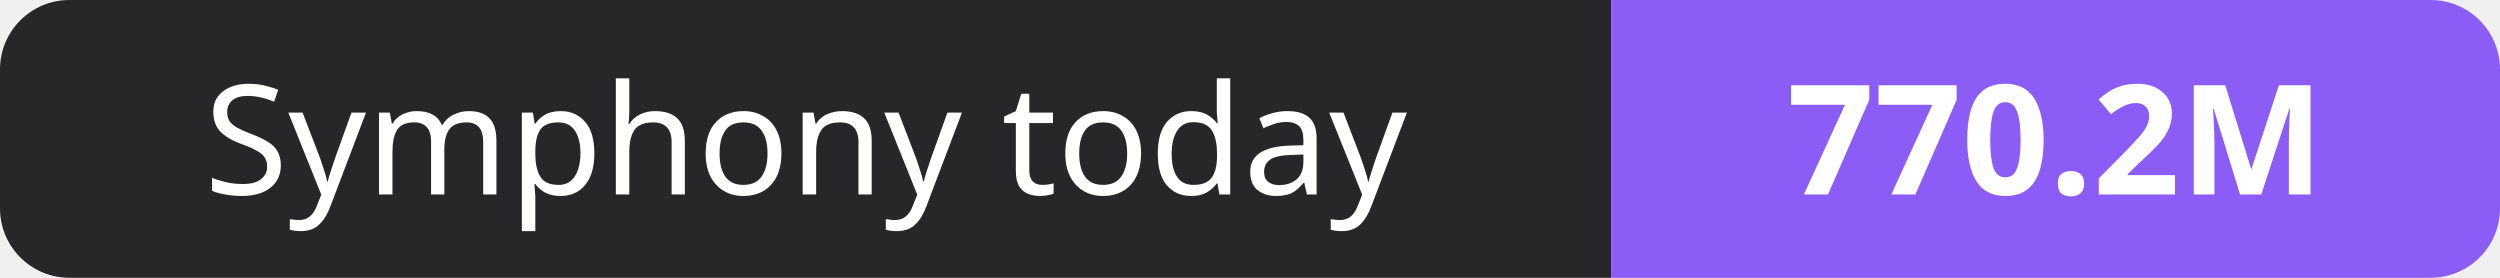
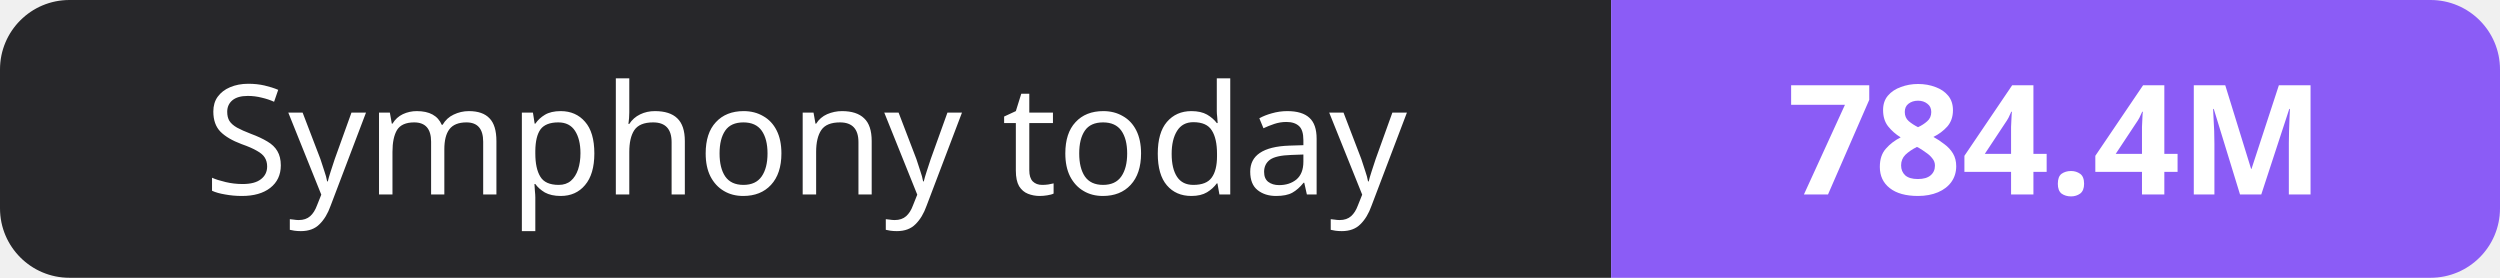
- <svg xmlns="http://www.w3.org/2000/svg" width="180" height="20" role="img" aria-label="Symphony today: 770.2M">
+ <svg xmlns="http://www.w3.org/2000/svg" width="180" height="20" role="img" aria-label="Symphony today: 784.4M">
  <clipPath id="r">
    <rect width="180" height="20" rx="5" fill="#fff" />
  </clipPath>
  <g clip-path="url(#r)">
    <rect width="116" height="20" fill="#27272a" />
    <rect x="116" width="64" height="20" fill="#8b5cf6" />
  </g>
  <g fill="#fff" text-anchor="middle" font-family="Verdana,Geneva,sans-serif" font-size="11">
    <text x="58.0" y="14">Symphony today</text>
-     <text x="148.0" y="14" font-weight="700">770.2M</text>
+     <text x="148.0" y="14" font-weight="700">784.4M</text>
  </g>
</svg>
